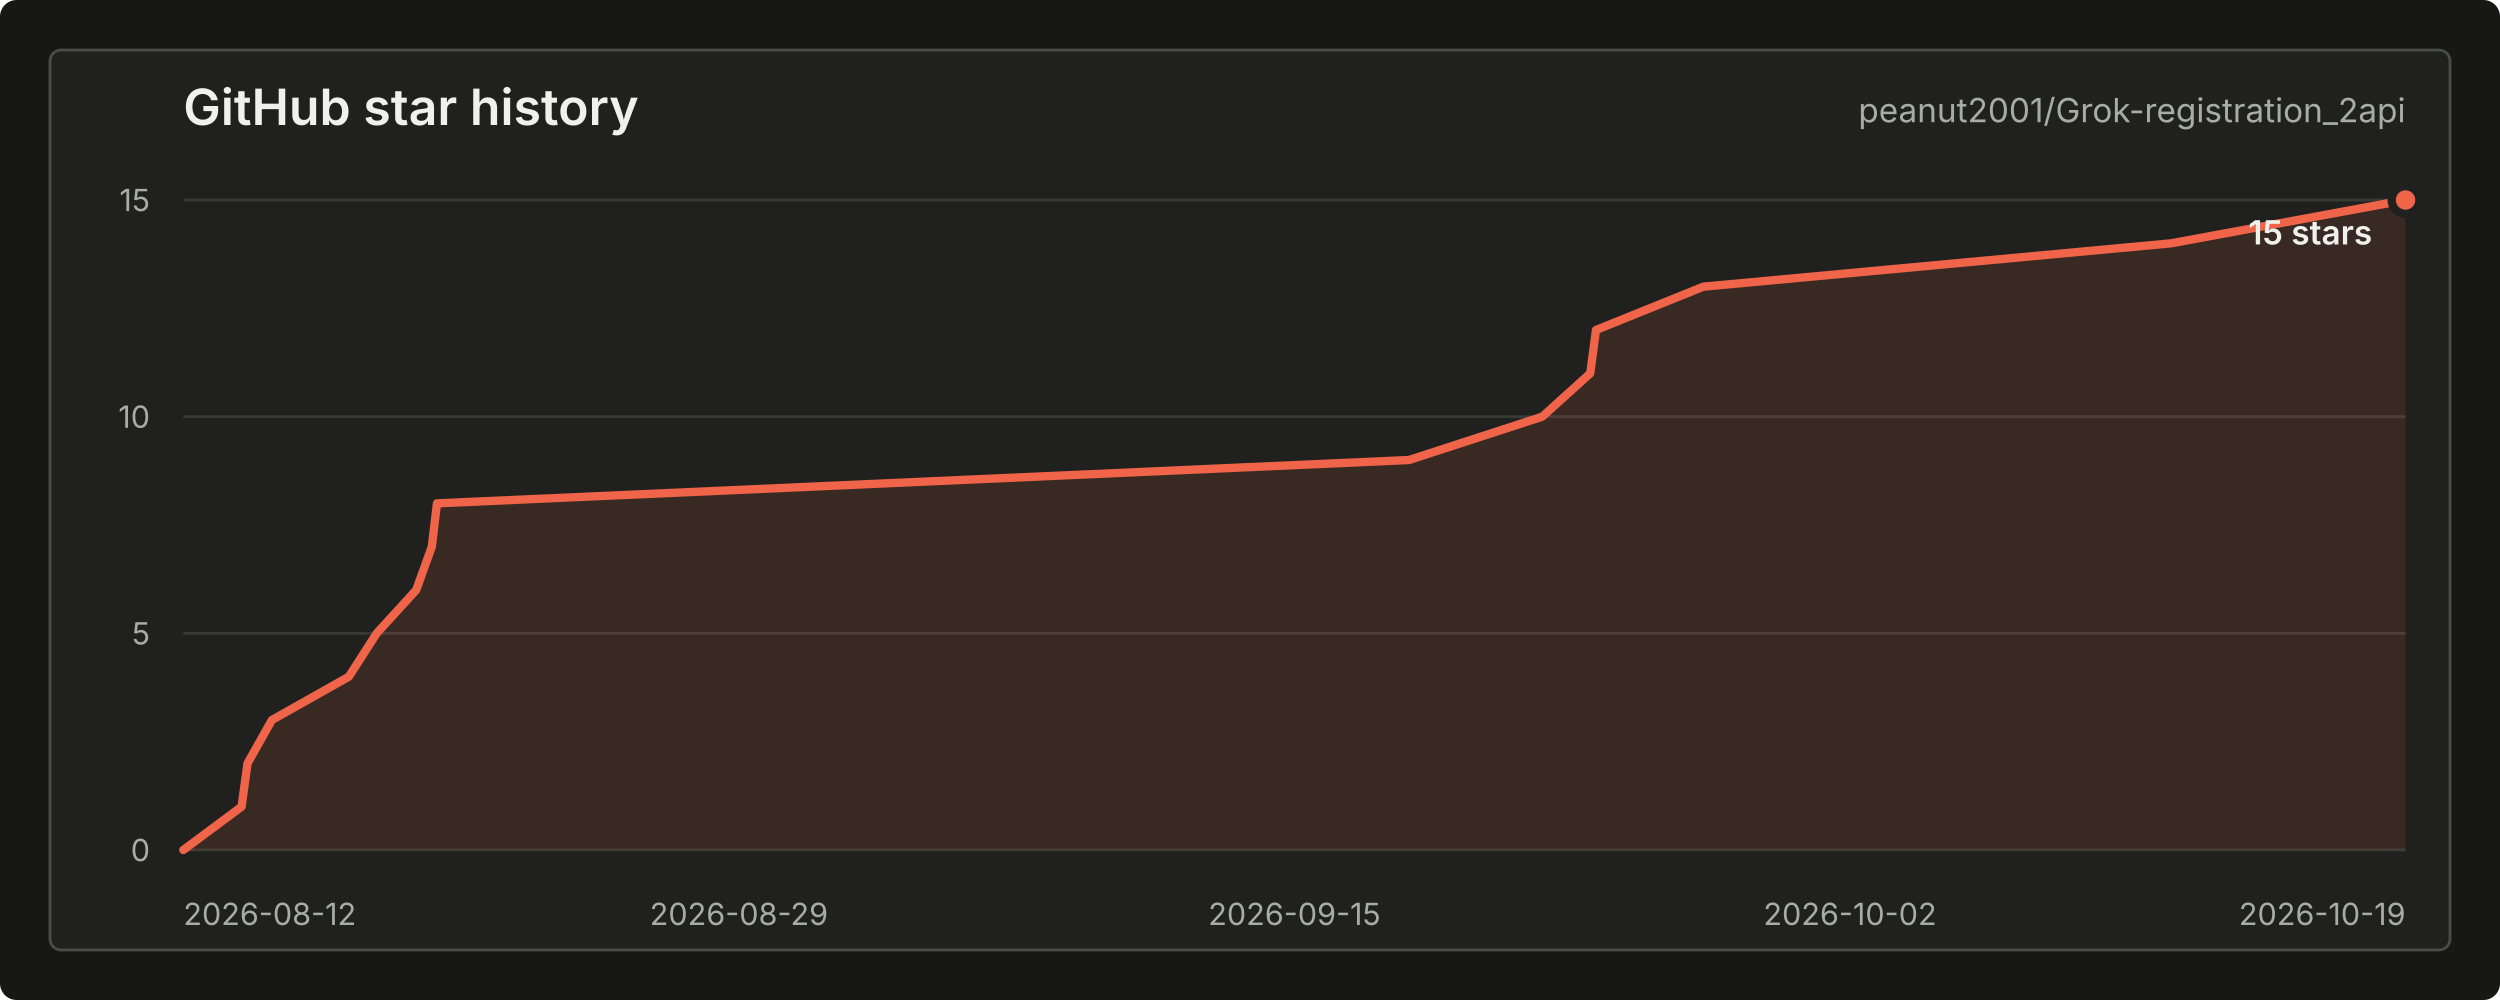
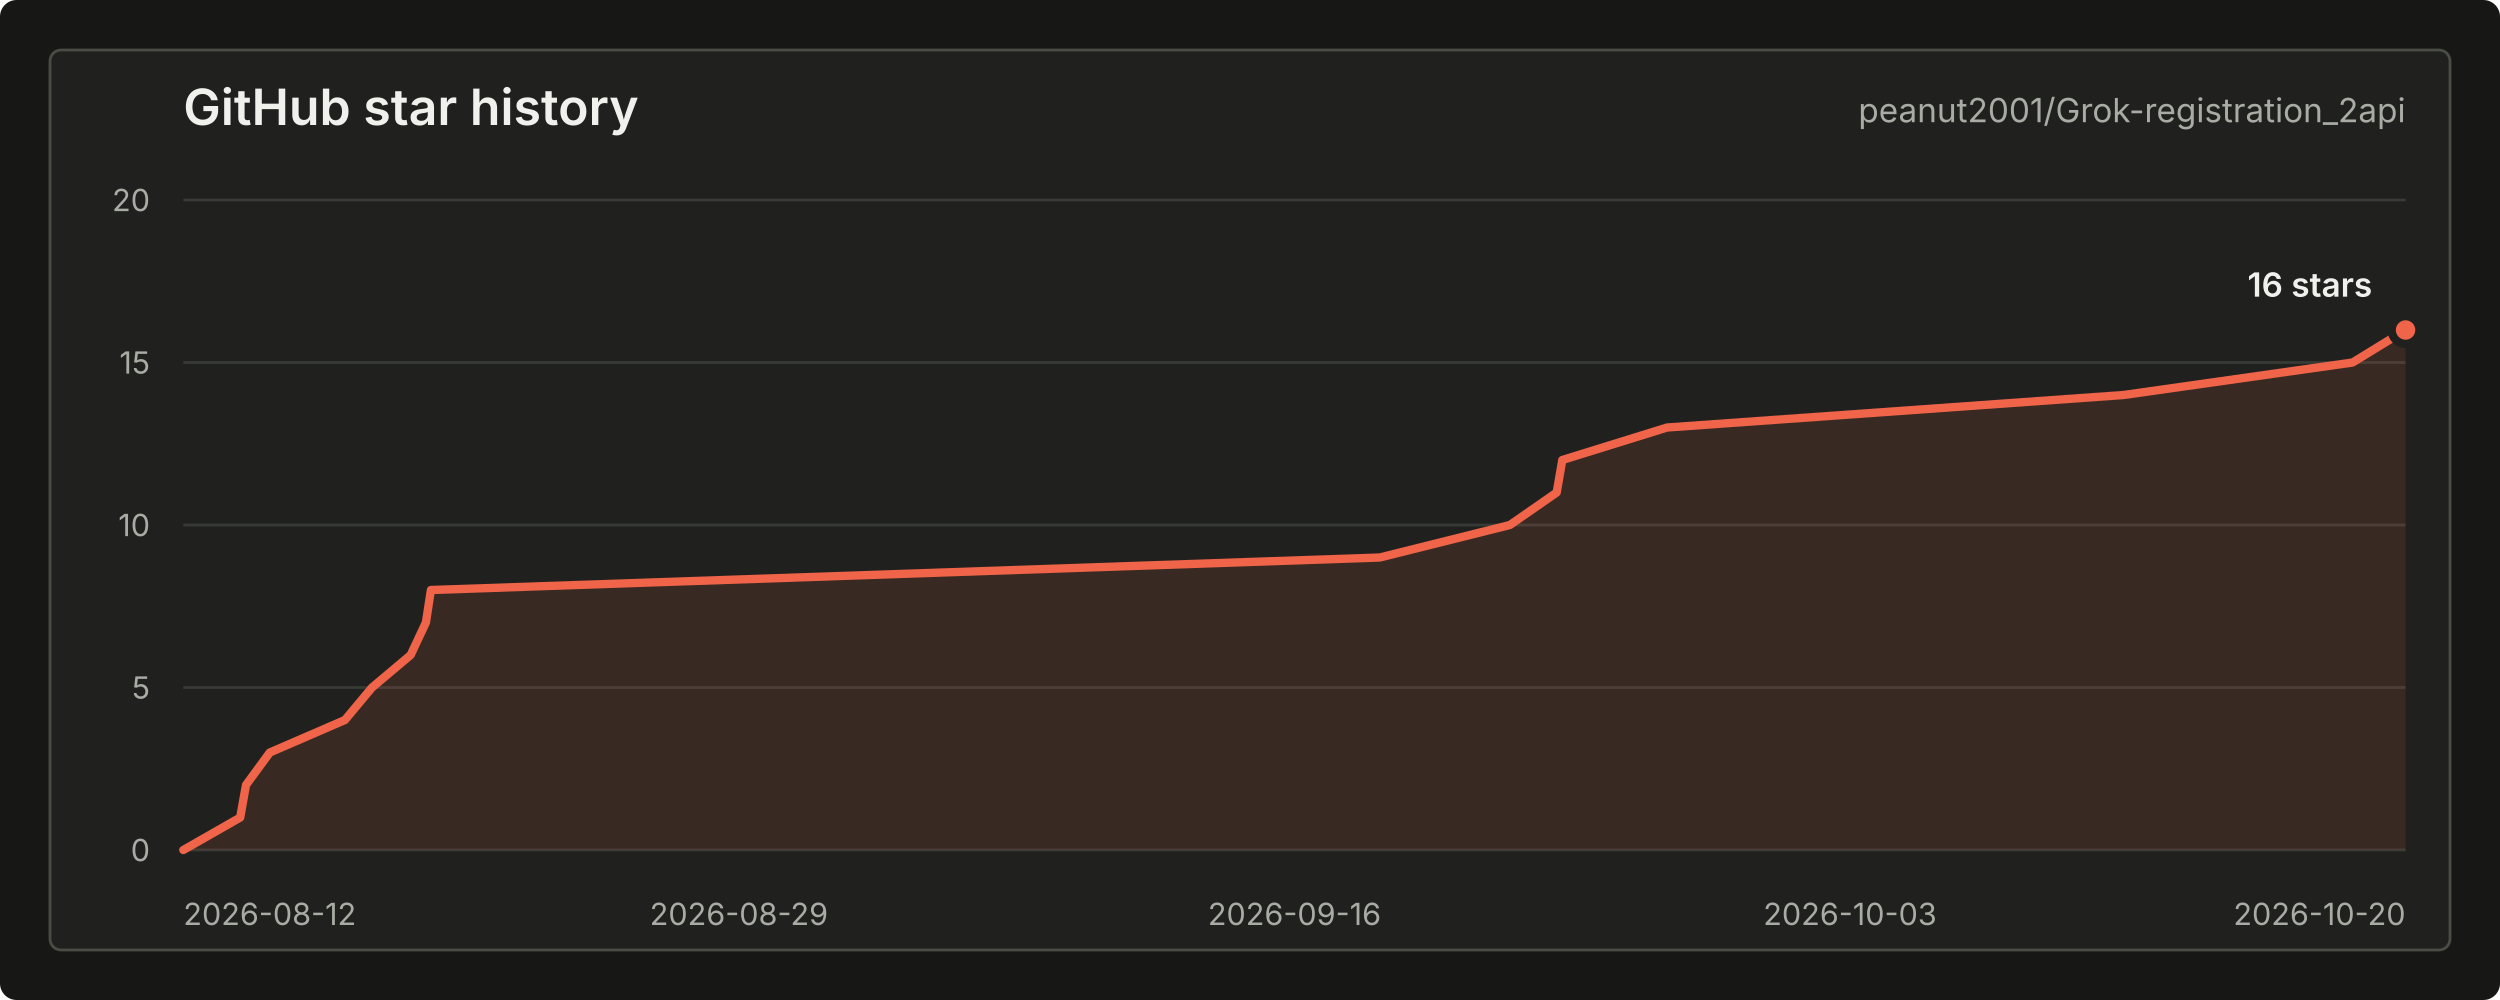
<svg xmlns="http://www.w3.org/2000/svg" width="900" height="360" viewBox="0 0 900 360" role="img" aria-labelledby="title desc">
  <style>
    text { font-family: -apple-system, BlinkMacSystemFont, "Segoe UI", sans-serif; letter-spacing: 0; }
    .title { fill: #f0f1ed; font-size: 18px; font-weight: 600; }
    .repo { fill: #a9aca4; font-size: 12px; }
    .axis { fill: #a9aca4; font-size: 11px; }
    .grid { stroke: #383a35; stroke-width: 1; }
    .line { fill: none; stroke: #f06449; stroke-width: 3; stroke-linecap: round; stroke-linejoin: round; }
    .area { fill: #f06449; fill-opacity: 0.12; }
    .dot { fill: #f06449; stroke: #20211e; stroke-width: 3; }
    .value { fill: #f0f1ed; font-size: 12px; font-weight: 600; }
    .empty { fill: #a9aca4; font-size: 13px; }
  </style>
  <rect width="900" height="360" rx="6" fill="#171815" />
  <rect x="18" y="18" width="864" height="324" rx="4" fill="#20211e" stroke="#4a4c46" />
  <text class="title" x="66" y="45">GitHub star history</text>
  <text class="repo" x="866" y="44" text-anchor="end">peanut2001/Grok-registration_2api</text>
  <line class="grid" x1="66" y1="306.00" x2="866" y2="306.00" />
-   <line class="grid" x1="66" y1="228.00" x2="866" y2="228.00" />
-   <line class="grid" x1="66" y1="150.00" x2="866" y2="150.00" />
+   <line class="grid" x1="66" y1="247.50" x2="866" y2="247.50" />
+   <line class="grid" x1="66" y1="189.00" x2="866" y2="189.00" />
+   <line class="grid" x1="66" y1="130.50" x2="866" y2="130.50" />
  <line class="grid" x1="66" y1="72.00" x2="866" y2="72.00" />
  <text class="axis" x="54" y="310.00" text-anchor="end">0</text>
-   <text class="axis" x="54" y="232.00" text-anchor="end">5</text>
-   <text class="axis" x="54" y="154.00" text-anchor="end">10</text>
-   <text class="axis" x="54" y="76.00" text-anchor="end">15</text>
+   <text class="axis" x="54" y="251.50" text-anchor="end">5</text>
+   <text class="axis" x="54" y="193.00" text-anchor="end">10</text>
+   <text class="axis" x="54" y="134.50" text-anchor="end">15</text>
+   <text class="axis" x="54" y="76.00" text-anchor="end">20</text>
  <text class="axis" x="66.00" y="333" text-anchor="start">2026-08-12</text>
  <text class="axis" x="266.00" y="333" text-anchor="middle">2026-08-29</text>
-   <text class="axis" x="466.00" y="333" text-anchor="middle">2026-09-15</text>
-   <text class="axis" x="666.00" y="333" text-anchor="middle">2026-10-02</text>
-   <text class="axis" x="866.00" y="333" text-anchor="end">2026-10-19</text>
-   <path class="area" d="M 66.00 306.00 L 86.97 290.40 L 89.11 274.80 L 97.89 259.20 L 125.59 243.60 L 135.60 228.00 L 149.84 212.40 L 155.46 196.80 L 157.31 181.20 L 507.25 165.60 L 555.23 150.00 L 572.49 134.40 L 574.56 118.80 L 613.20 103.20 L 781.55 87.60 L 866.00 72.00 L 866.00 306 L 66.00 306 Z" />
-   <path class="line" d="M 66.00 306.00 L 86.97 290.40 L 89.11 274.80 L 97.89 259.20 L 125.59 243.60 L 135.60 228.00 L 149.84 212.40 L 155.46 196.80 L 157.31 181.20 L 507.25 165.60 L 555.23 150.00 L 572.49 134.40 L 574.56 118.80 L 613.20 103.20 L 781.55 87.60 L 866.00 72.00" />
-   <circle class="dot" cx="866.00" cy="72.00" r="5" />
-   <text class="value" x="854" y="88.00" text-anchor="end">15 stars</text>
+   <text class="axis" x="466.00" y="333" text-anchor="middle">2026-09-16</text>
+   <text class="axis" x="666.00" y="333" text-anchor="middle">2026-10-03</text>
+   <text class="axis" x="866.00" y="333" text-anchor="end">2026-10-20</text>
+   <path class="area" d="M 66.00 306.00 L 86.47 294.30 L 88.56 282.60 L 97.13 270.90 L 124.17 259.20 L 133.94 247.50 L 147.84 235.80 L 153.33 224.10 L 155.13 212.40 L 496.73 200.70 L 543.56 189.00 L 560.41 177.30 L 562.43 165.60 L 600.15 153.90 L 764.48 142.20 L 846.92 130.50 L 866.00 118.80 L 866.00 306 L 66.00 306 Z" />
+   <path class="line" d="M 66.00 306.00 L 86.47 294.30 L 88.56 282.60 L 97.13 270.90 L 124.17 259.20 L 133.94 247.50 L 147.84 235.80 L 153.33 224.10 L 155.13 212.40 L 496.73 200.70 L 543.56 189.00 L 560.41 177.30 L 562.43 165.60 L 600.15 153.90 L 764.48 142.20 L 846.92 130.50 L 866.00 118.80" />
+   <circle class="dot" cx="866.00" cy="118.80" r="5" />
+   <text class="value" x="854" y="106.80" text-anchor="end">16 stars</text>
</svg>
